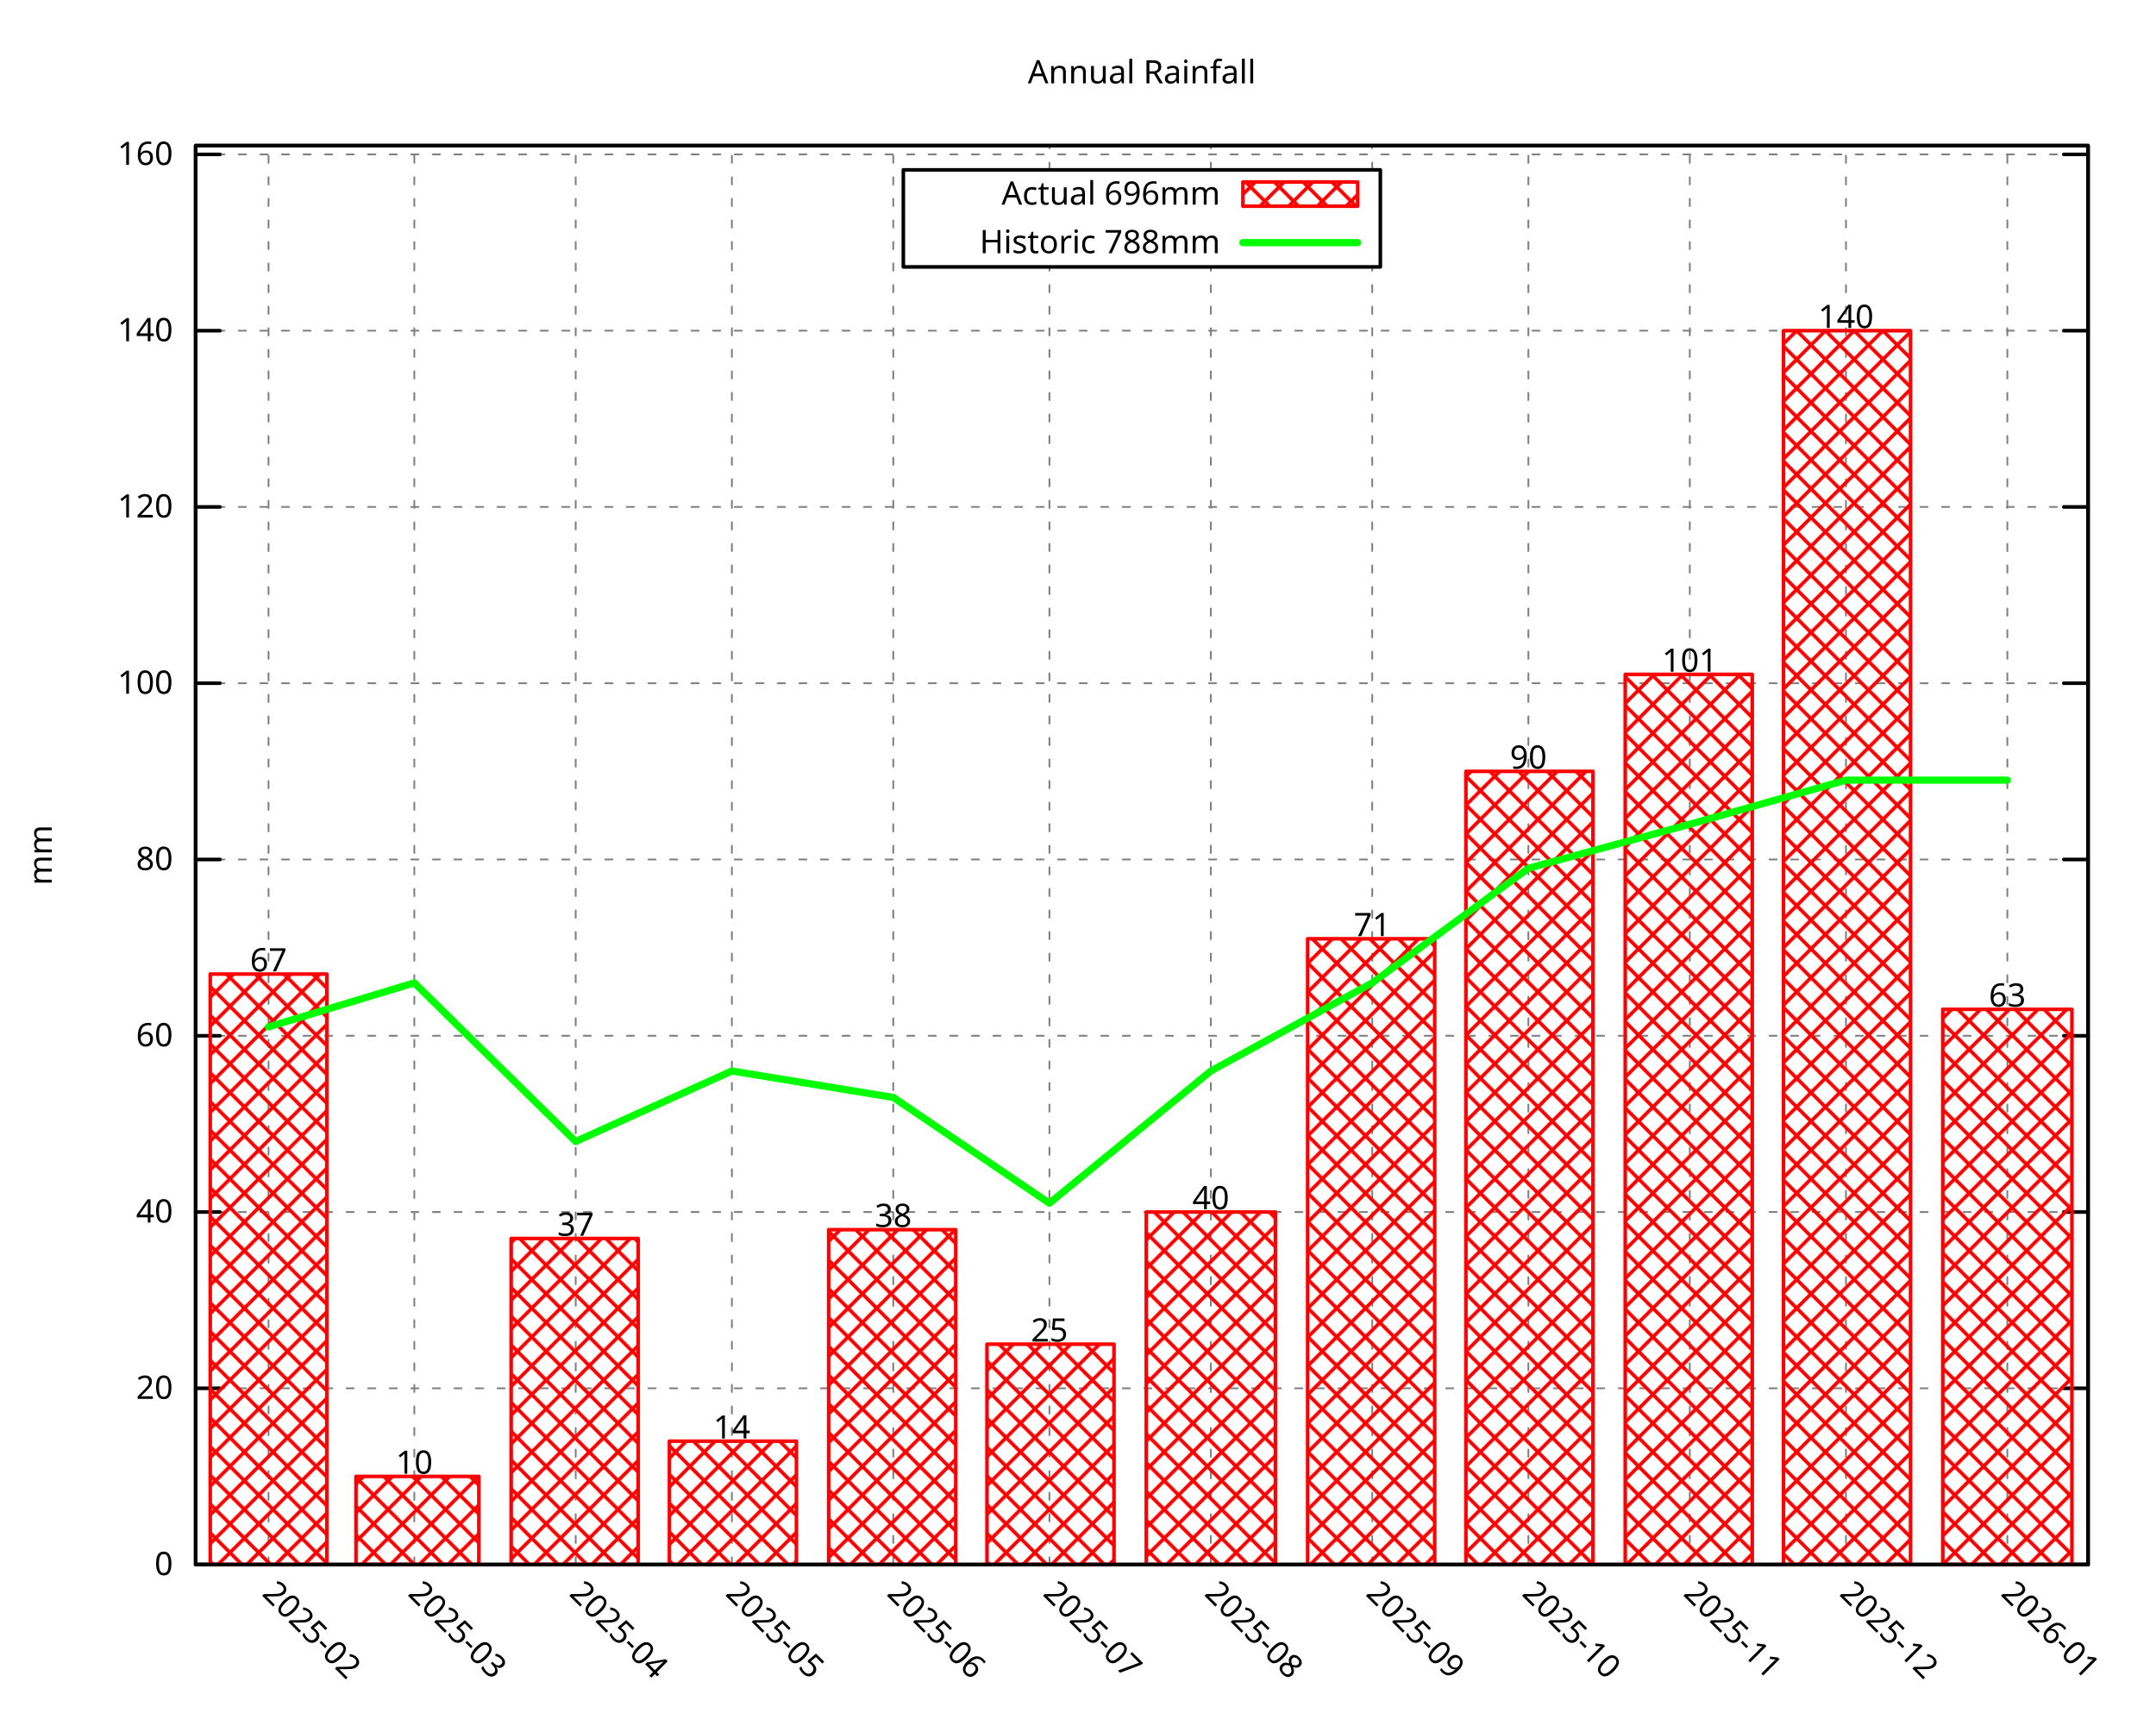
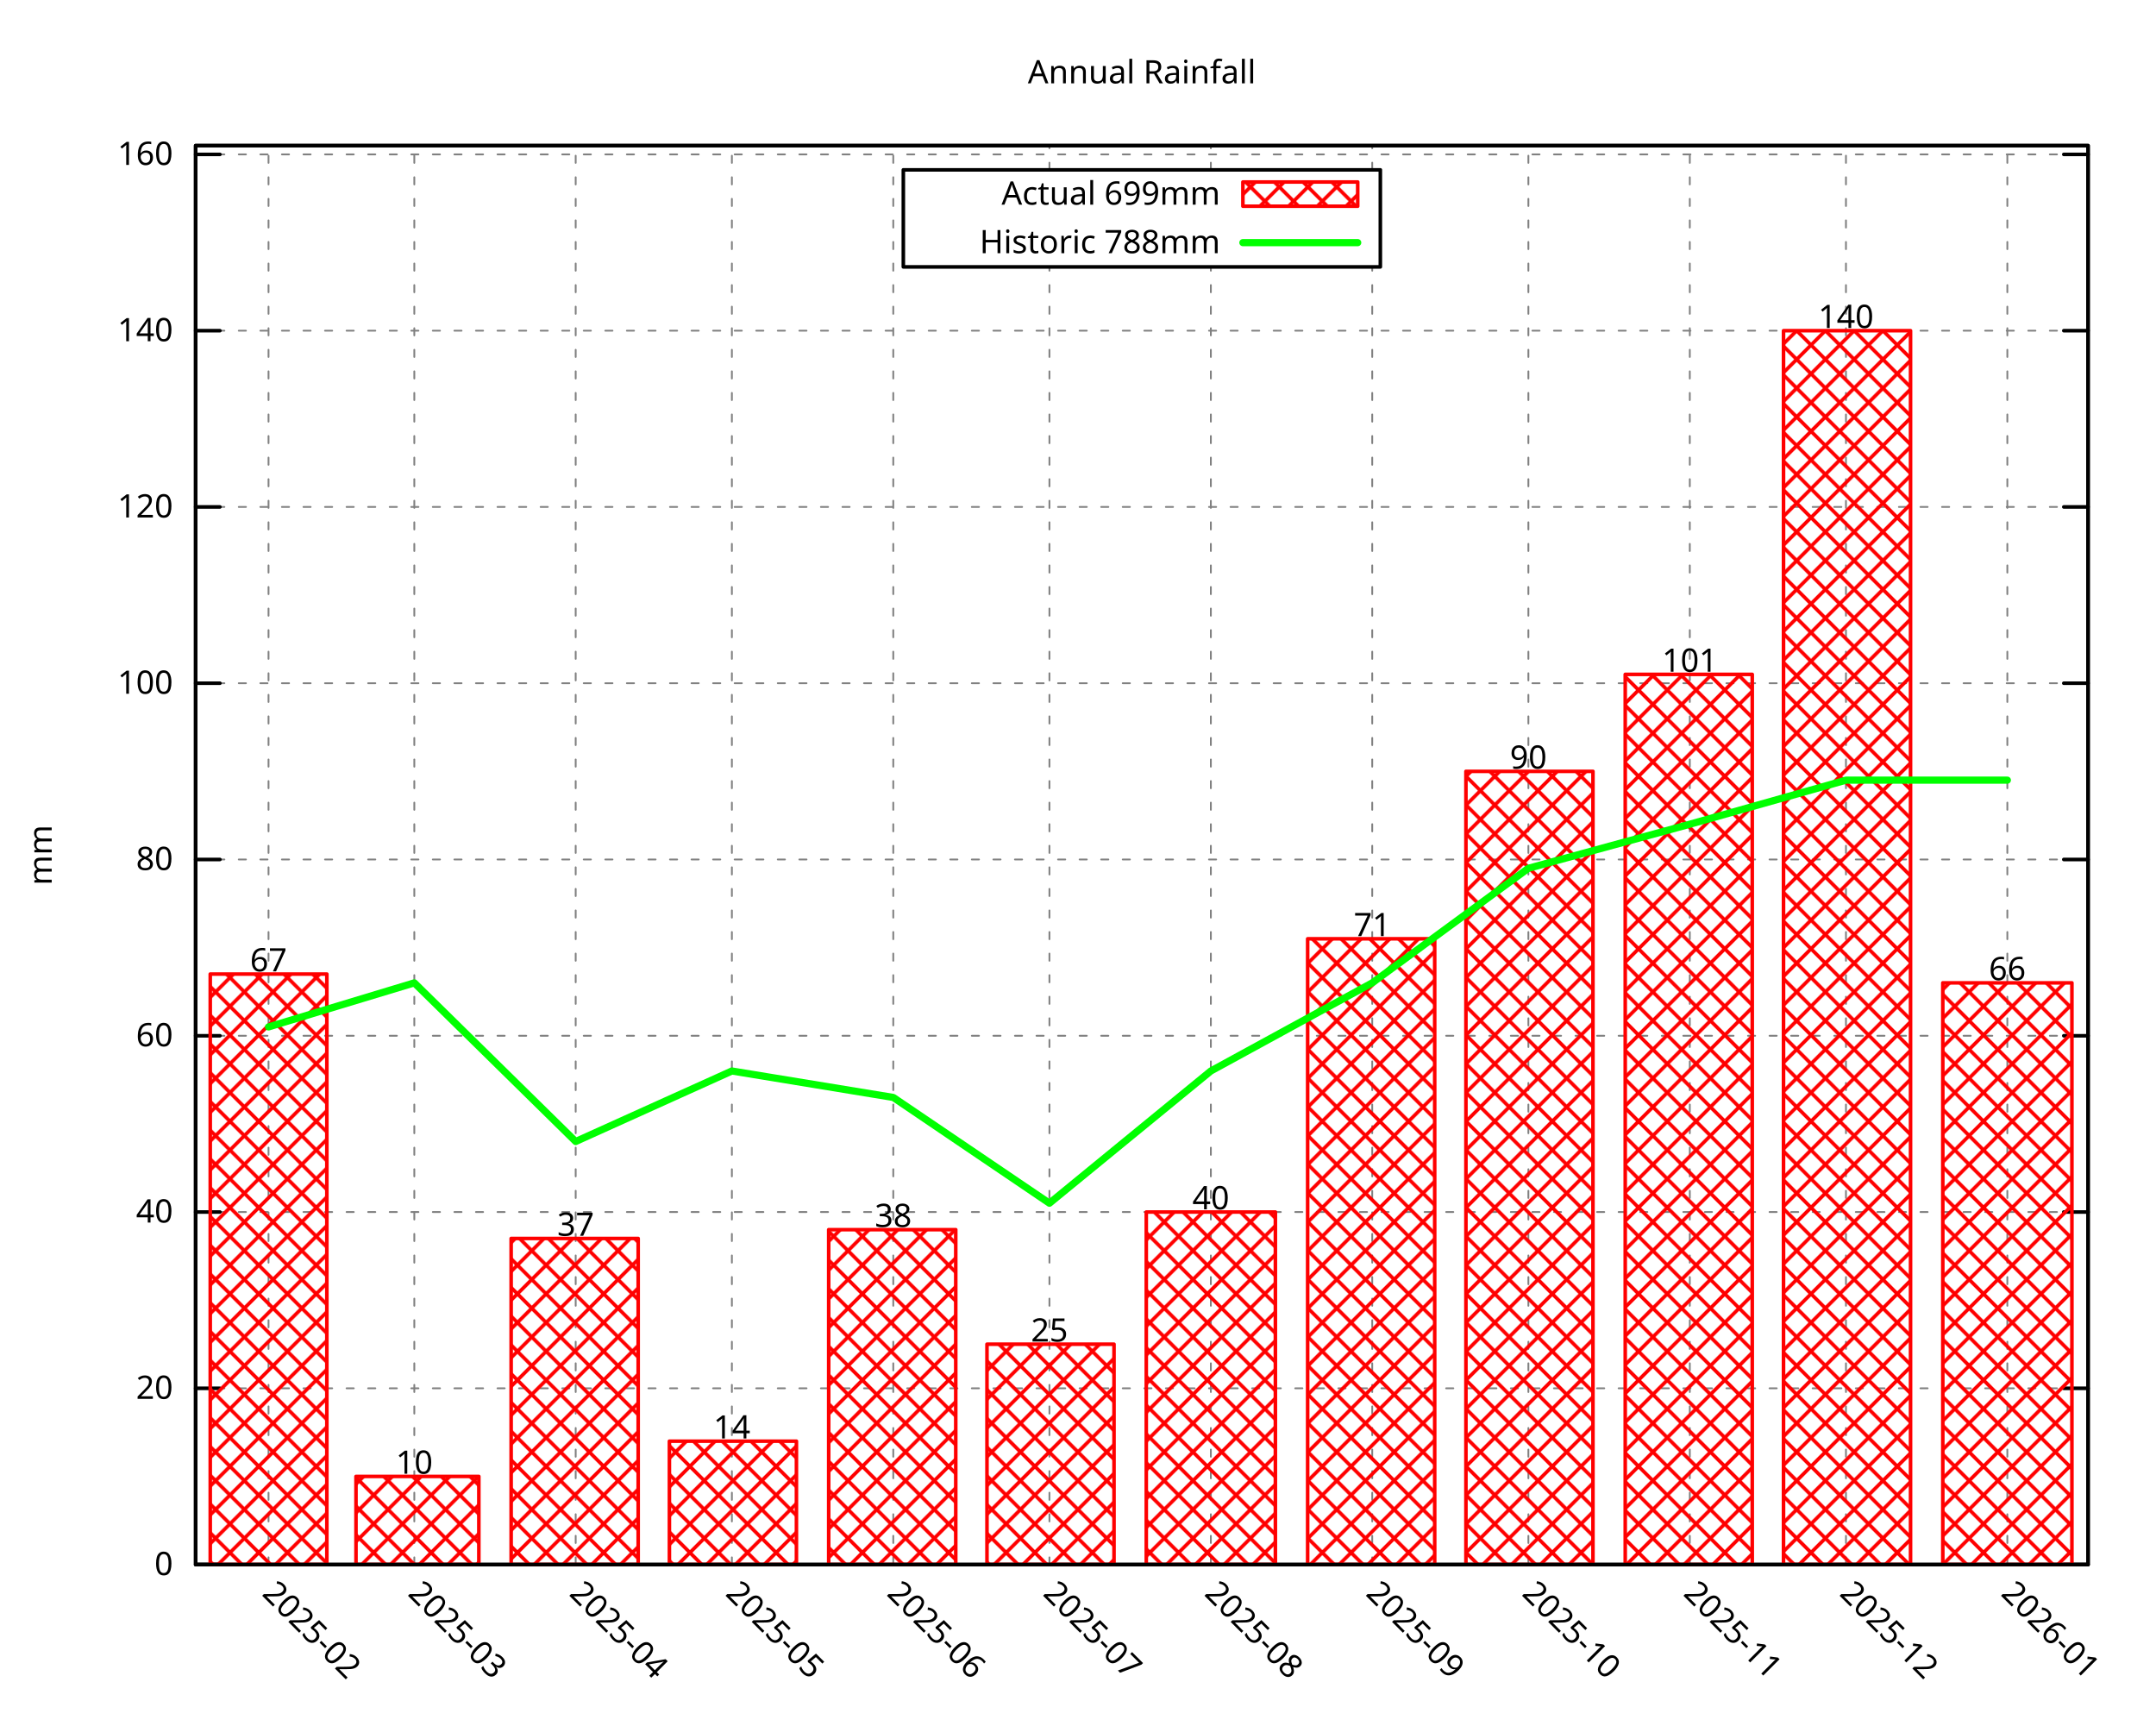
<svg xmlns="http://www.w3.org/2000/svg" xmlns:xlink="http://www.w3.org/1999/xlink" width="600" height="480" viewBox="0 0 600 480">
  <g id="gnuplot_canvas">
    <rect x="0" y="0" width="600" height="480" fill="none" />
    <defs>
      <circle id="gpDot" r="0.5" stroke-width="0.5" stroke="currentColor" />
      <path id="gpPt0" stroke-width="0.296" stroke="currentColor" d="M-1,0 h2 M0,-1 v2" />
      <path id="gpPt1" stroke-width="0.296" stroke="currentColor" d="M-1,-1 L1,1 M1,-1 L-1,1" />
      <path id="gpPt2" stroke-width="0.296" stroke="currentColor" d="M-1,0 L1,0 M0,-1 L0,1 M-1,-1 L1,1 M-1,1 L1,-1" />
      <rect id="gpPt3" stroke-width="0.296" stroke="currentColor" x="-1" y="-1" width="2" height="2" />
      <rect id="gpPt4" stroke-width="0.296" stroke="currentColor" fill="currentColor" x="-1" y="-1" width="2" height="2" />
      <circle id="gpPt5" stroke-width="0.296" stroke="currentColor" cx="0" cy="0" r="1" />
      <use xlink:href="#gpPt5" id="gpPt6" fill="currentColor" stroke="none" />
      <path id="gpPt7" stroke-width="0.296" stroke="currentColor" d="M0,-1.33 L-1.33,0.67 L1.33,0.67 z" />
      <use xlink:href="#gpPt7" id="gpPt8" fill="currentColor" stroke="none" />
      <use xlink:href="#gpPt7" id="gpPt9" stroke="currentColor" transform="rotate(180)" />
      <use xlink:href="#gpPt9" id="gpPt10" fill="currentColor" stroke="none" />
      <use xlink:href="#gpPt3" id="gpPt11" stroke="currentColor" transform="rotate(45)" />
      <use xlink:href="#gpPt11" id="gpPt12" fill="currentColor" stroke="none" />
      <path id="gpPt13" stroke-width="0.296" stroke="currentColor" d="M0,1.330 L1.265,0.411 L0.782,-1.067 L-0.782,-1.076 L-1.265,0.411 z" />
      <use xlink:href="#gpPt13" id="gpPt14" fill="currentColor" stroke="none" />
      <filter id="textbox" filterUnits="objectBoundingBox" x="0" y="0" height="1" width="1">
        <feFlood flood-color="white" flood-opacity="1" result="bgnd" />
        <feComposite in="SourceGraphic" in2="bgnd" operator="atop" />
      </filter>
      <filter id="greybox" filterUnits="objectBoundingBox" x="0" y="0" height="1" width="1">
        <feFlood flood-color="lightgrey" flood-opacity="1" result="grey" />
        <feComposite in="SourceGraphic" in2="grey" operator="atop" />
      </filter>
    </defs>
    <g fill="none" color="white" stroke="currentColor" stroke-width="1.00" stroke-linecap="round" stroke-linejoin="round">
</g>
    <g fill="none" color="black" stroke="currentColor" stroke-width="1.00" stroke-linecap="round" stroke-linejoin="round">
</g>
    <g fill="none" color="black" stroke="black" stroke-width="0.50" stroke-linecap="round" stroke-linejoin="round">
</g>
    <g fill="none" color="gray" stroke="currentColor" stroke-width="0.50" stroke-linecap="round" stroke-linejoin="round">
      <path stroke="gray" stroke-dasharray="2,4" class="gridline" d="M54.45,435.32 L581.09,435.32  " />
    </g>
    <g fill="none" color="gray" stroke="gray" stroke-width="1.00" stroke-linecap="round" stroke-linejoin="round">
</g>
    <g fill="none" color="black" stroke="currentColor" stroke-width="1.00" stroke-linecap="round" stroke-linejoin="round">
      <path stroke="black" d="M54.45,435.32 L61.20,435.32 M581.09,435.32 L574.34,435.32  " />
      <g transform="translate(48.15,438.25)" stroke="none" fill="black" font-family="Droid Sans" font-size="9.00" text-anchor="end">
        <text>
          <tspan font-family="Droid Sans"> 0</tspan>
        </text>
      </g>
    </g>
    <g fill="none" color="black" stroke="currentColor" stroke-width="1.00" stroke-linecap="round" stroke-linejoin="round">
</g>
    <g fill="none" color="black" stroke="black" stroke-width="0.50" stroke-linecap="round" stroke-linejoin="round">
</g>
    <g fill="none" color="gray" stroke="currentColor" stroke-width="0.50" stroke-linecap="round" stroke-linejoin="round">
      <path stroke="gray" stroke-dasharray="2,4" class="gridline" d="M54.45,386.28 L581.09,386.28  " />
    </g>
    <g fill="none" color="gray" stroke="gray" stroke-width="1.00" stroke-linecap="round" stroke-linejoin="round">
</g>
    <g fill="none" color="black" stroke="currentColor" stroke-width="1.00" stroke-linecap="round" stroke-linejoin="round">
      <path stroke="black" d="M54.45,386.28 L61.20,386.28 M581.09,386.28 L574.34,386.28  " />
      <g transform="translate(48.15,389.21)" stroke="none" fill="black" font-family="Droid Sans" font-size="9.00" text-anchor="end">
        <text>
          <tspan font-family="Droid Sans"> 20</tspan>
        </text>
      </g>
    </g>
    <g fill="none" color="black" stroke="currentColor" stroke-width="1.00" stroke-linecap="round" stroke-linejoin="round">
</g>
    <g fill="none" color="black" stroke="black" stroke-width="0.50" stroke-linecap="round" stroke-linejoin="round">
</g>
    <g fill="none" color="gray" stroke="currentColor" stroke-width="0.50" stroke-linecap="round" stroke-linejoin="round">
      <path stroke="gray" stroke-dasharray="2,4" class="gridline" d="M54.45,337.23 L581.09,337.23  " />
    </g>
    <g fill="none" color="gray" stroke="gray" stroke-width="1.00" stroke-linecap="round" stroke-linejoin="round">
</g>
    <g fill="none" color="black" stroke="currentColor" stroke-width="1.00" stroke-linecap="round" stroke-linejoin="round">
      <path stroke="black" d="M54.45,337.23 L61.20,337.23 M581.09,337.23 L574.34,337.23  " />
      <g transform="translate(48.15,340.16)" stroke="none" fill="black" font-family="Droid Sans" font-size="9.00" text-anchor="end">
        <text>
          <tspan font-family="Droid Sans"> 40</tspan>
        </text>
      </g>
    </g>
    <g fill="none" color="black" stroke="currentColor" stroke-width="1.00" stroke-linecap="round" stroke-linejoin="round">
</g>
    <g fill="none" color="black" stroke="black" stroke-width="0.50" stroke-linecap="round" stroke-linejoin="round">
</g>
    <g fill="none" color="gray" stroke="currentColor" stroke-width="0.50" stroke-linecap="round" stroke-linejoin="round">
      <path stroke="gray" stroke-dasharray="2,4" class="gridline" d="M54.45,288.19 L581.09,288.19  " />
    </g>
    <g fill="none" color="gray" stroke="gray" stroke-width="1.00" stroke-linecap="round" stroke-linejoin="round">
</g>
    <g fill="none" color="black" stroke="currentColor" stroke-width="1.00" stroke-linecap="round" stroke-linejoin="round">
      <path stroke="black" d="M54.45,288.19 L61.20,288.19 M581.09,288.19 L574.34,288.19  " />
      <g transform="translate(48.15,291.12)" stroke="none" fill="black" font-family="Droid Sans" font-size="9.00" text-anchor="end">
        <text>
          <tspan font-family="Droid Sans"> 60</tspan>
        </text>
      </g>
    </g>
    <g fill="none" color="black" stroke="currentColor" stroke-width="1.00" stroke-linecap="round" stroke-linejoin="round">
</g>
    <g fill="none" color="black" stroke="black" stroke-width="0.50" stroke-linecap="round" stroke-linejoin="round">
</g>
    <g fill="none" color="gray" stroke="currentColor" stroke-width="0.50" stroke-linecap="round" stroke-linejoin="round">
      <path stroke="gray" stroke-dasharray="2,4" class="gridline" d="M54.45,239.14 L581.09,239.14  " />
    </g>
    <g fill="none" color="gray" stroke="gray" stroke-width="1.00" stroke-linecap="round" stroke-linejoin="round">
</g>
    <g fill="none" color="black" stroke="currentColor" stroke-width="1.00" stroke-linecap="round" stroke-linejoin="round">
      <path stroke="black" d="M54.45,239.14 L61.20,239.14 M581.09,239.14 L574.34,239.14  " />
      <g transform="translate(48.15,242.07)" stroke="none" fill="black" font-family="Droid Sans" font-size="9.00" text-anchor="end">
        <text>
          <tspan font-family="Droid Sans"> 80</tspan>
        </text>
      </g>
    </g>
    <g fill="none" color="black" stroke="currentColor" stroke-width="1.00" stroke-linecap="round" stroke-linejoin="round">
</g>
    <g fill="none" color="black" stroke="black" stroke-width="0.50" stroke-linecap="round" stroke-linejoin="round">
</g>
    <g fill="none" color="gray" stroke="currentColor" stroke-width="0.50" stroke-linecap="round" stroke-linejoin="round">
      <path stroke="gray" stroke-dasharray="2,4" class="gridline" d="M54.45,190.10 L581.09,190.10  " />
    </g>
    <g fill="none" color="gray" stroke="gray" stroke-width="1.00" stroke-linecap="round" stroke-linejoin="round">
</g>
    <g fill="none" color="black" stroke="currentColor" stroke-width="1.00" stroke-linecap="round" stroke-linejoin="round">
      <path stroke="black" d="M54.45,190.10 L61.20,190.10 M581.09,190.10 L574.34,190.10  " />
      <g transform="translate(48.15,193.03)" stroke="none" fill="black" font-family="Droid Sans" font-size="9.00" text-anchor="end">
        <text>
          <tspan font-family="Droid Sans"> 100</tspan>
        </text>
      </g>
    </g>
    <g fill="none" color="black" stroke="currentColor" stroke-width="1.00" stroke-linecap="round" stroke-linejoin="round">
</g>
    <g fill="none" color="black" stroke="black" stroke-width="0.50" stroke-linecap="round" stroke-linejoin="round">
</g>
    <g fill="none" color="gray" stroke="currentColor" stroke-width="0.50" stroke-linecap="round" stroke-linejoin="round">
      <path stroke="gray" stroke-dasharray="2,4" class="gridline" d="M54.45,141.05 L581.09,141.05  " />
    </g>
    <g fill="none" color="gray" stroke="gray" stroke-width="1.00" stroke-linecap="round" stroke-linejoin="round">
</g>
    <g fill="none" color="black" stroke="currentColor" stroke-width="1.00" stroke-linecap="round" stroke-linejoin="round">
      <path stroke="black" d="M54.45,141.05 L61.20,141.05 M581.09,141.05 L574.34,141.05  " />
      <g transform="translate(48.15,143.98)" stroke="none" fill="black" font-family="Droid Sans" font-size="9.00" text-anchor="end">
        <text>
          <tspan font-family="Droid Sans"> 120</tspan>
        </text>
      </g>
    </g>
    <g fill="none" color="black" stroke="currentColor" stroke-width="1.00" stroke-linecap="round" stroke-linejoin="round">
</g>
    <g fill="none" color="black" stroke="black" stroke-width="0.50" stroke-linecap="round" stroke-linejoin="round">
</g>
    <g fill="none" color="gray" stroke="currentColor" stroke-width="0.50" stroke-linecap="round" stroke-linejoin="round">
      <path stroke="gray" stroke-dasharray="2,4" class="gridline" d="M54.45,92.01 L581.09,92.01  " />
    </g>
    <g fill="none" color="gray" stroke="gray" stroke-width="1.00" stroke-linecap="round" stroke-linejoin="round">
</g>
    <g fill="none" color="black" stroke="currentColor" stroke-width="1.00" stroke-linecap="round" stroke-linejoin="round">
      <path stroke="black" d="M54.45,92.01 L61.20,92.01 M581.09,92.01 L574.34,92.01  " />
      <g transform="translate(48.15,94.94)" stroke="none" fill="black" font-family="Droid Sans" font-size="9.00" text-anchor="end">
        <text>
          <tspan font-family="Droid Sans"> 140</tspan>
        </text>
      </g>
    </g>
    <g fill="none" color="black" stroke="currentColor" stroke-width="1.00" stroke-linecap="round" stroke-linejoin="round">
</g>
    <g fill="none" color="black" stroke="black" stroke-width="0.50" stroke-linecap="round" stroke-linejoin="round">
</g>
    <g fill="none" color="gray" stroke="currentColor" stroke-width="0.50" stroke-linecap="round" stroke-linejoin="round">
      <path stroke="gray" stroke-dasharray="2,4" class="gridline" d="M54.45,42.96 L581.09,42.96  " />
    </g>
    <g fill="none" color="gray" stroke="gray" stroke-width="1.00" stroke-linecap="round" stroke-linejoin="round">
</g>
    <g fill="none" color="black" stroke="currentColor" stroke-width="1.00" stroke-linecap="round" stroke-linejoin="round">
      <path stroke="black" d="M54.45,42.96 L61.20,42.96 M581.09,42.96 L574.34,42.96  " />
      <g transform="translate(48.15,45.89)" stroke="none" fill="black" font-family="Droid Sans" font-size="9.00" text-anchor="end">
        <text>
          <tspan font-family="Droid Sans"> 160</tspan>
        </text>
      </g>
    </g>
    <g fill="none" color="black" stroke="currentColor" stroke-width="1.00" stroke-linecap="round" stroke-linejoin="round">
</g>
    <g fill="none" color="black" stroke="black" stroke-width="0.50" stroke-linecap="round" stroke-linejoin="round">
</g>
    <g fill="none" color="gray" stroke="currentColor" stroke-width="0.50" stroke-linecap="round" stroke-linejoin="round">
      <path stroke="gray" stroke-dasharray="2,4" class="gridline" d="M74.73,435.32 L74.73,40.51  " />
    </g>
    <g fill="none" color="gray" stroke="gray" stroke-width="1.00" stroke-linecap="round" stroke-linejoin="round">
</g>
    <g fill="none" color="black" stroke="currentColor" stroke-width="1.00" stroke-linecap="round" stroke-linejoin="round">
      <path stroke="black" d="M74.73,435.32 M74.73,40.51  " />
      <g transform="translate(72.66,443.69) rotate(45.00)" stroke="none" fill="black" font-family="Droid Sans" font-size="9.00" text-anchor="start">
        <text>
          <tspan font-family="Droid Sans">2025-02</tspan>
        </text>
      </g>
    </g>
    <g fill="none" color="black" stroke="currentColor" stroke-width="1.00" stroke-linecap="round" stroke-linejoin="round">
</g>
    <g fill="none" color="black" stroke="black" stroke-width="0.50" stroke-linecap="round" stroke-linejoin="round">
</g>
    <g fill="none" color="gray" stroke="currentColor" stroke-width="0.50" stroke-linecap="round" stroke-linejoin="round">
      <path stroke="gray" stroke-dasharray="2,4" class="gridline" d="M115.30,435.32 L115.30,40.51  " />
    </g>
    <g fill="none" color="gray" stroke="gray" stroke-width="1.00" stroke-linecap="round" stroke-linejoin="round">
</g>
    <g fill="none" color="black" stroke="currentColor" stroke-width="1.00" stroke-linecap="round" stroke-linejoin="round">
      <path stroke="black" d="M115.30,435.32 M115.30,40.51  " />
      <g transform="translate(113.23,443.69) rotate(45.00)" stroke="none" fill="black" font-family="Droid Sans" font-size="9.00" text-anchor="start">
        <text>
          <tspan font-family="Droid Sans">2025-03</tspan>
        </text>
      </g>
    </g>
    <g fill="none" color="black" stroke="currentColor" stroke-width="1.00" stroke-linecap="round" stroke-linejoin="round">
</g>
    <g fill="none" color="black" stroke="black" stroke-width="0.50" stroke-linecap="round" stroke-linejoin="round">
</g>
    <g fill="none" color="gray" stroke="currentColor" stroke-width="0.50" stroke-linecap="round" stroke-linejoin="round">
      <path stroke="gray" stroke-dasharray="2,4" class="gridline" d="M160.21,435.32 L160.21,40.51  " />
    </g>
    <g fill="none" color="gray" stroke="gray" stroke-width="1.00" stroke-linecap="round" stroke-linejoin="round">
</g>
    <g fill="none" color="black" stroke="currentColor" stroke-width="1.00" stroke-linecap="round" stroke-linejoin="round">
      <path stroke="black" d="M160.21,435.32 M160.21,40.51  " />
      <g transform="translate(158.14,443.69) rotate(45.00)" stroke="none" fill="black" font-family="Droid Sans" font-size="9.00" text-anchor="start">
        <text>
          <tspan font-family="Droid Sans">2025-04</tspan>
        </text>
      </g>
    </g>
    <g fill="none" color="black" stroke="currentColor" stroke-width="1.00" stroke-linecap="round" stroke-linejoin="round">
</g>
    <g fill="none" color="black" stroke="black" stroke-width="0.50" stroke-linecap="round" stroke-linejoin="round">
</g>
    <g fill="none" color="gray" stroke="currentColor" stroke-width="0.50" stroke-linecap="round" stroke-linejoin="round">
      <path stroke="gray" stroke-dasharray="2,4" class="gridline" d="M203.68,435.32 L203.68,40.51  " />
    </g>
    <g fill="none" color="gray" stroke="gray" stroke-width="1.00" stroke-linecap="round" stroke-linejoin="round">
</g>
    <g fill="none" color="black" stroke="currentColor" stroke-width="1.00" stroke-linecap="round" stroke-linejoin="round">
      <path stroke="black" d="M203.68,435.32 M203.68,40.51  " />
      <g transform="translate(201.61,443.69) rotate(45.00)" stroke="none" fill="black" font-family="Droid Sans" font-size="9.00" text-anchor="start">
        <text>
          <tspan font-family="Droid Sans">2025-05</tspan>
        </text>
      </g>
    </g>
    <g fill="none" color="black" stroke="currentColor" stroke-width="1.00" stroke-linecap="round" stroke-linejoin="round">
</g>
    <g fill="none" color="black" stroke="black" stroke-width="0.50" stroke-linecap="round" stroke-linejoin="round">
</g>
    <g fill="none" color="gray" stroke="currentColor" stroke-width="0.50" stroke-linecap="round" stroke-linejoin="round">
      <path stroke="gray" stroke-dasharray="2,4" class="gridline" d="M248.59,435.32 L248.59,40.51  " />
    </g>
    <g fill="none" color="gray" stroke="gray" stroke-width="1.00" stroke-linecap="round" stroke-linejoin="round">
</g>
    <g fill="none" color="black" stroke="currentColor" stroke-width="1.00" stroke-linecap="round" stroke-linejoin="round">
      <path stroke="black" d="M248.59,435.32 M248.59,40.51  " />
      <g transform="translate(246.52,443.69) rotate(45.00)" stroke="none" fill="black" font-family="Droid Sans" font-size="9.00" text-anchor="start">
        <text>
          <tspan font-family="Droid Sans">2025-06</tspan>
        </text>
      </g>
    </g>
    <g fill="none" color="black" stroke="currentColor" stroke-width="1.00" stroke-linecap="round" stroke-linejoin="round">
</g>
    <g fill="none" color="black" stroke="black" stroke-width="0.50" stroke-linecap="round" stroke-linejoin="round">
</g>
    <g fill="none" color="gray" stroke="currentColor" stroke-width="0.50" stroke-linecap="round" stroke-linejoin="round">
      <path stroke="gray" stroke-dasharray="2,4" class="gridline" d="M292.05,435.32 L292.05,74.26 M292.05,47.26 L292.05,40.51  " />
    </g>
    <g fill="none" color="gray" stroke="gray" stroke-width="1.00" stroke-linecap="round" stroke-linejoin="round">
</g>
    <g fill="none" color="black" stroke="currentColor" stroke-width="1.00" stroke-linecap="round" stroke-linejoin="round">
      <path stroke="black" d="M292.05,435.32 M292.05,40.51  " />
      <g transform="translate(289.98,443.69) rotate(45.00)" stroke="none" fill="black" font-family="Droid Sans" font-size="9.00" text-anchor="start">
        <text>
          <tspan font-family="Droid Sans">2025-07</tspan>
        </text>
      </g>
    </g>
    <g fill="none" color="black" stroke="currentColor" stroke-width="1.00" stroke-linecap="round" stroke-linejoin="round">
</g>
    <g fill="none" color="black" stroke="black" stroke-width="0.50" stroke-linecap="round" stroke-linejoin="round">
</g>
    <g fill="none" color="gray" stroke="currentColor" stroke-width="0.50" stroke-linecap="round" stroke-linejoin="round">
      <path stroke="gray" stroke-dasharray="2,4" class="gridline" d="M336.97,435.32 L336.97,74.26 M336.97,47.26 L336.97,40.51  " />
    </g>
    <g fill="none" color="gray" stroke="gray" stroke-width="1.00" stroke-linecap="round" stroke-linejoin="round">
</g>
    <g fill="none" color="black" stroke="currentColor" stroke-width="1.00" stroke-linecap="round" stroke-linejoin="round">
      <path stroke="black" d="M336.97,435.32 M336.97,40.51  " />
      <g transform="translate(334.90,443.69) rotate(45.00)" stroke="none" fill="black" font-family="Droid Sans" font-size="9.00" text-anchor="start">
        <text>
          <tspan font-family="Droid Sans">2025-08</tspan>
        </text>
      </g>
    </g>
    <g fill="none" color="black" stroke="currentColor" stroke-width="1.00" stroke-linecap="round" stroke-linejoin="round">
</g>
    <g fill="none" color="black" stroke="black" stroke-width="0.50" stroke-linecap="round" stroke-linejoin="round">
</g>
    <g fill="none" color="gray" stroke="currentColor" stroke-width="0.50" stroke-linecap="round" stroke-linejoin="round">
      <path stroke="gray" stroke-dasharray="2,4" class="gridline" d="M381.88,435.32 L381.88,74.26 M381.88,47.26 L381.88,40.51  " />
    </g>
    <g fill="none" color="gray" stroke="gray" stroke-width="1.00" stroke-linecap="round" stroke-linejoin="round">
</g>
    <g fill="none" color="black" stroke="currentColor" stroke-width="1.00" stroke-linecap="round" stroke-linejoin="round">
      <path stroke="black" d="M381.88,435.32 M381.88,40.51  " />
      <g transform="translate(379.81,443.69) rotate(45.00)" stroke="none" fill="black" font-family="Droid Sans" font-size="9.00" text-anchor="start">
        <text>
          <tspan font-family="Droid Sans">2025-09</tspan>
        </text>
      </g>
    </g>
    <g fill="none" color="black" stroke="currentColor" stroke-width="1.00" stroke-linecap="round" stroke-linejoin="round">
</g>
    <g fill="none" color="black" stroke="black" stroke-width="0.50" stroke-linecap="round" stroke-linejoin="round">
</g>
    <g fill="none" color="gray" stroke="currentColor" stroke-width="0.50" stroke-linecap="round" stroke-linejoin="round">
      <path stroke="gray" stroke-dasharray="2,4" class="gridline" d="M425.34,435.32 L425.34,40.51  " />
    </g>
    <g fill="none" color="gray" stroke="gray" stroke-width="1.00" stroke-linecap="round" stroke-linejoin="round">
</g>
    <g fill="none" color="black" stroke="currentColor" stroke-width="1.00" stroke-linecap="round" stroke-linejoin="round">
      <path stroke="black" d="M425.34,435.32 M425.34,40.51  " />
      <g transform="translate(423.27,443.69) rotate(45.00)" stroke="none" fill="black" font-family="Droid Sans" font-size="9.00" text-anchor="start">
        <text>
          <tspan font-family="Droid Sans">2025-10</tspan>
        </text>
      </g>
    </g>
    <g fill="none" color="black" stroke="currentColor" stroke-width="1.00" stroke-linecap="round" stroke-linejoin="round">
</g>
    <g fill="none" color="black" stroke="black" stroke-width="0.50" stroke-linecap="round" stroke-linejoin="round">
</g>
    <g fill="none" color="gray" stroke="currentColor" stroke-width="0.50" stroke-linecap="round" stroke-linejoin="round">
      <path stroke="gray" stroke-dasharray="2,4" class="gridline" d="M470.26,435.32 L470.26,40.51  " />
    </g>
    <g fill="none" color="gray" stroke="gray" stroke-width="1.00" stroke-linecap="round" stroke-linejoin="round">
</g>
    <g fill="none" color="black" stroke="currentColor" stroke-width="1.00" stroke-linecap="round" stroke-linejoin="round">
      <path stroke="black" d="M470.26,435.32 M470.26,40.51  " />
      <g transform="translate(468.19,443.69) rotate(45.00)" stroke="none" fill="black" font-family="Droid Sans" font-size="9.00" text-anchor="start">
        <text>
          <tspan font-family="Droid Sans">2025-11</tspan>
        </text>
      </g>
    </g>
    <g fill="none" color="black" stroke="currentColor" stroke-width="1.00" stroke-linecap="round" stroke-linejoin="round">
</g>
    <g fill="none" color="black" stroke="black" stroke-width="0.50" stroke-linecap="round" stroke-linejoin="round">
</g>
    <g fill="none" color="gray" stroke="currentColor" stroke-width="0.50" stroke-linecap="round" stroke-linejoin="round">
      <path stroke="gray" stroke-dasharray="2,4" class="gridline" d="M513.72,435.32 L513.72,40.51  " />
    </g>
    <g fill="none" color="gray" stroke="gray" stroke-width="1.00" stroke-linecap="round" stroke-linejoin="round">
</g>
    <g fill="none" color="black" stroke="currentColor" stroke-width="1.00" stroke-linecap="round" stroke-linejoin="round">
      <path stroke="black" d="M513.72,435.32 M513.72,40.51  " />
      <g transform="translate(511.65,443.69) rotate(45.00)" stroke="none" fill="black" font-family="Droid Sans" font-size="9.00" text-anchor="start">
        <text>
          <tspan font-family="Droid Sans">2025-12</tspan>
        </text>
      </g>
    </g>
    <g fill="none" color="black" stroke="currentColor" stroke-width="1.00" stroke-linecap="round" stroke-linejoin="round">
</g>
    <g fill="none" color="black" stroke="black" stroke-width="0.50" stroke-linecap="round" stroke-linejoin="round">
</g>
    <g fill="none" color="gray" stroke="currentColor" stroke-width="0.50" stroke-linecap="round" stroke-linejoin="round">
      <path stroke="gray" stroke-dasharray="2,4" class="gridline" d="M558.63,435.32 L558.63,40.51  " />
    </g>
    <g fill="none" color="gray" stroke="gray" stroke-width="1.00" stroke-linecap="round" stroke-linejoin="round">
</g>
    <g fill="none" color="black" stroke="currentColor" stroke-width="1.00" stroke-linecap="round" stroke-linejoin="round">
      <path stroke="black" d="M558.63,435.32 M558.63,40.51  " />
      <g transform="translate(556.56,443.69) rotate(45.00)" stroke="none" fill="black" font-family="Droid Sans" font-size="9.00" text-anchor="start">
        <text>
          <tspan font-family="Droid Sans">2026-01</tspan>
        </text>
      </g>
    </g>
    <g fill="none" color="black" stroke="currentColor" stroke-width="1.00" stroke-linecap="round" stroke-linejoin="round">
</g>
    <g fill="none" color="black" stroke="currentColor" stroke-width="1.00" stroke-linecap="round" stroke-linejoin="round">
      <path stroke="black" d="M54.45,40.51 L54.45,435.32 L581.09,435.32 L581.09,40.51 L54.45,40.51 Z  " />
    </g>
    <g fill="none" color="black" stroke="currentColor" stroke-width="1.00" stroke-linecap="round" stroke-linejoin="round">
</g>
    <g fill="none" color="black" stroke="currentColor" stroke-width="1.00" stroke-linecap="round" stroke-linejoin="round">
      <path stroke="black" d="M251.39,74.26 L251.39,47.26 L384.14,47.26 L384.14,74.26 L251.39,74.26 Z  " />
    </g>
    <g id="gnuplot_plot_1">
      <g fill="none" color="black" stroke="currentColor" stroke-width="1.00" stroke-linecap="round" stroke-linejoin="round">
        <g transform="translate(339.59,56.94)" stroke="none" fill="black" font-family="Droid Sans" font-size="9.00" text-anchor="end">
          <text>
-             <tspan font-family="Droid Sans">Actual 696mm</tspan>
+             <tspan font-family="Droid Sans">Actual 699mm</tspan>
          </text>
        </g>
      </g>
      <g fill="none" color="black" stroke="currentColor" stroke-width="1.00" stroke-linecap="round" stroke-linejoin="round">
        <defs>
          <pattern id="gpPat1" patternUnits="userSpaceOnUse" x="0" y="0" width="8" height="8">
            <path style="fill:none; stroke:rgb(255,0,0)" d="M0,0 L8,8 M0,8 L8,0" />
          </pattern>
        </defs>
        <g stroke="none" shape-rendering="crispEdges">
          <polygon fill="url(#gpPat1)" points="345.89,57.38 377.84,57.38 377.84,50.63 345.89,50.63 " />
        </g>
        <path stroke="rgb(255,   0,   0)" d="M345.89,57.38 L377.84,57.38 L377.84,50.64 L345.89,50.64 L345.89,57.38 Z  " />
      </g>
      <g fill="none" color="black" stroke="currentColor" stroke-width="1.00" stroke-linecap="round" stroke-linejoin="round">
        <defs>
          <pattern id="gpPat2" patternUnits="userSpaceOnUse" x="0" y="0" width="8" height="8">
            <path style="fill:none; stroke:rgb(255,0,0)" d="M0,0 L8,8 M0,8 L8,0" />
          </pattern>
        </defs>
        <g stroke="none" shape-rendering="crispEdges">
          <polygon fill="url(#gpPat2)" points="58.51,435.32 90.97,435.32 90.97,271.01 58.51,271.01 " />
        </g>
        <path stroke="rgb(255,   0,   0)" d="M58.51,435.32 L58.51,271.02 L90.96,271.02 L90.96,435.32 L58.51,435.32 Z  " />
        <g stroke="none" shape-rendering="crispEdges">
          <polygon fill="url(#gpPat2)" points="99.07,435.32 133.27,435.32 133.27,410.79 99.07,410.79 " />
        </g>
        <path stroke="rgb(255,   0,   0)" d="M99.07,435.32 L99.07,410.80 L133.26,410.80 L133.26,435.32 L99.07,435.32 Z  " />
        <g stroke="none" shape-rendering="crispEdges">
          <polygon fill="url(#gpPat2)" points="142.25,435.32 177.61,435.32 177.61,344.58 142.25,344.58 " />
        </g>
        <path stroke="rgb(255,   0,   0)" d="M142.25,435.32 L142.25,344.59 L177.60,344.59 L177.60,435.32 L142.25,435.32 Z  " />
        <g stroke="none" shape-rendering="crispEdges">
          <polygon fill="url(#gpPat2)" points="186.29,435.32 221.65,435.32 221.65,400.98 186.29,400.98 " />
        </g>
        <path stroke="rgb(255,   0,   0)" d="M186.29,435.32 L186.29,400.99 L221.64,400.99 L221.64,435.32 L186.29,435.32 Z  " />
        <g stroke="none" shape-rendering="crispEdges">
          <polygon fill="url(#gpPat2)" points="230.62,435.32 265.99,435.32 265.99,342.13 230.62,342.13 " />
        </g>
        <path stroke="rgb(255,   0,   0)" d="M230.62,435.32 L230.62,342.14 L265.98,342.14 L265.98,435.32 L230.62,435.32 Z  " />
        <g stroke="none" shape-rendering="crispEdges">
          <polygon fill="url(#gpPat2)" points="274.67,435.32 310.03,435.32 310.03,374.00 274.67,374.00 " />
        </g>
        <path stroke="rgb(255,   0,   0)" d="M274.67,435.32 L274.67,374.01 L310.02,374.01 L310.02,435.32 L274.67,435.32 Z  " />
        <g stroke="none" shape-rendering="crispEdges">
          <polygon fill="url(#gpPat2)" points="319.00,435.32 354.94,435.32 354.94,337.22 319.00,337.22 " />
        </g>
        <path stroke="rgb(255,   0,   0)" d="M319.00,435.32 L319.00,337.23 L354.93,337.23 L354.93,435.32 L319.00,435.32 Z  " />
        <g stroke="none" shape-rendering="crispEdges">
          <polygon fill="url(#gpPat2)" points="363.91,435.32 399.28,435.32 399.28,261.20 363.91,261.20 " />
        </g>
        <path stroke="rgb(255,   0,   0)" d="M363.91,435.32 L363.91,261.21 L399.27,261.21 L399.27,435.32 L363.91,435.32 Z  " />
        <g stroke="none" shape-rendering="crispEdges">
          <polygon fill="url(#gpPat2)" points="407.96,435.32 443.32,435.32 443.32,214.61 407.96,214.61 " />
        </g>
        <path stroke="rgb(255,   0,   0)" d="M407.96,435.32 L407.96,214.62 L443.31,214.62 L443.31,435.32 L407.96,435.32 Z  " />
        <g stroke="none" shape-rendering="crispEdges">
          <polygon fill="url(#gpPat2)" points="452.29,435.32 487.65,435.32 487.65,187.63 452.29,187.63 " />
        </g>
        <path stroke="rgb(255,   0,   0)" d="M452.29,435.32 L452.29,187.64 L487.64,187.64 L487.64,435.32 L452.29,435.32 Z  " />
        <g stroke="none" shape-rendering="crispEdges">
          <polygon fill="url(#gpPat2)" points="496.34,435.32 531.70,435.32 531.70,92.00 496.34,92.00 " />
        </g>
        <path stroke="rgb(255,   0,   0)" d="M496.34,435.32 L496.34,92.01 L531.69,92.01 L531.69,435.32 L496.34,435.32 Z  " />
        <g stroke="none" shape-rendering="crispEdges">
-           <polygon fill="url(#gpPat2)" points="540.67,435.32 576.61,435.32 576.61,280.82 540.67,280.82 " />
-         </g>
-         <path stroke="rgb(255,   0,   0)" d="M540.67,435.32 L540.67,280.83 L576.60,280.83 L576.60,435.32 L540.67,435.32 Z  " />
+           <polygon fill="url(#gpPat2)" points="540.67,435.32 576.61,435.32 576.61,273.46 540.67,273.46 " />
+         </g>
+         <path stroke="rgb(255,   0,   0)" d="M540.67,435.32 L540.67,273.47 L576.60,273.47 L576.60,435.32 L540.67,435.32 Z  " />
      </g>
    </g>
    <g id="gnuplot_plot_2" fill="none">
      <g fill="none" color="black" stroke="currentColor" stroke-width="1.00" stroke-linecap="round" stroke-linejoin="round">
        <g transform="translate(74.73,270.27)" stroke="none" fill="black" font-family="Droid Sans" font-size="9.00" text-anchor="middle">
          <text>
            <tspan font-family="Droid Sans">67</tspan>
          </text>
        </g>
        <g transform="translate(115.30,410.05)" stroke="none" fill="black" font-family="Droid Sans" font-size="9.00" text-anchor="middle">
          <text>
            <tspan font-family="Droid Sans">10</tspan>
          </text>
        </g>
        <g transform="translate(160.21,343.84)" stroke="none" fill="black" font-family="Droid Sans" font-size="9.00" text-anchor="middle">
          <text>
            <tspan font-family="Droid Sans">37</tspan>
          </text>
        </g>
        <g transform="translate(203.68,400.24)" stroke="none" fill="black" font-family="Droid Sans" font-size="9.00" text-anchor="middle">
          <text>
            <tspan font-family="Droid Sans">14</tspan>
          </text>
        </g>
        <g transform="translate(248.59,341.39)" stroke="none" fill="black" font-family="Droid Sans" font-size="9.00" text-anchor="middle">
          <text>
            <tspan font-family="Droid Sans">38</tspan>
          </text>
        </g>
        <g transform="translate(292.05,373.27)" stroke="none" fill="black" font-family="Droid Sans" font-size="9.00" text-anchor="middle">
          <text>
            <tspan font-family="Droid Sans">25</tspan>
          </text>
        </g>
        <g transform="translate(336.97,336.48)" stroke="none" fill="black" font-family="Droid Sans" font-size="9.00" text-anchor="middle">
          <text>
            <tspan font-family="Droid Sans">40</tspan>
          </text>
        </g>
        <g transform="translate(381.88,260.46)" stroke="none" fill="black" font-family="Droid Sans" font-size="9.00" text-anchor="middle">
          <text>
            <tspan font-family="Droid Sans">71</tspan>
          </text>
        </g>
        <g transform="translate(425.34,213.87)" stroke="none" fill="black" font-family="Droid Sans" font-size="9.00" text-anchor="middle">
          <text>
            <tspan font-family="Droid Sans">90</tspan>
          </text>
        </g>
        <g transform="translate(470.26,186.90)" stroke="none" fill="black" font-family="Droid Sans" font-size="9.00" text-anchor="middle">
          <text>
            <tspan font-family="Droid Sans">101</tspan>
          </text>
        </g>
        <g transform="translate(513.72,91.26)" stroke="none" fill="black" font-family="Droid Sans" font-size="9.00" text-anchor="middle">
          <text>
            <tspan font-family="Droid Sans">140</tspan>
          </text>
        </g>
-         <g transform="translate(558.63,280.08)" stroke="none" fill="black" font-family="Droid Sans" font-size="9.00" text-anchor="middle">
-           <text>
-             <tspan font-family="Droid Sans">63</tspan>
+         <g transform="translate(558.63,272.72)" stroke="none" fill="black" font-family="Droid Sans" font-size="9.00" text-anchor="middle">
+           <text>
+             <tspan font-family="Droid Sans">66</tspan>
          </text>
        </g>
      </g>
    </g>
    <g id="gnuplot_plot_3">
      <g fill="none" color="white" stroke="black" stroke-width="2.00" stroke-linecap="round" stroke-linejoin="round">
</g>
      <g fill="none" color="black" stroke="currentColor" stroke-width="2.00" stroke-linecap="round" stroke-linejoin="round">
        <g transform="translate(339.59,70.44)" stroke="none" fill="black" font-family="Droid Sans" font-size="9.00" text-anchor="end">
          <text>
            <tspan font-family="Droid Sans">Historic 788mm</tspan>
          </text>
        </g>
      </g>
      <g fill="none" color="black" stroke="currentColor" stroke-width="2.00" stroke-linecap="round" stroke-linejoin="round">
        <path stroke="rgb(  0, 255,   0)" d="M345.89,67.51 L377.84,67.51 M74.73,285.73 L115.30,273.47 L160.21,317.61 L203.68,297.99 L248.59,305.35 L292.05,334.78   L336.97,297.99 L381.88,273.47 L425.34,241.59 L470.26,229.33 L513.72,217.07 L558.63,217.07  " />
      </g>
    </g>
    <g fill="none" color="black" stroke="currentColor" stroke-width="2.00" stroke-linecap="round" stroke-linejoin="round">
</g>
    <g fill="none" color="black" stroke="black" stroke-width="1.00" stroke-linecap="round" stroke-linejoin="round">
</g>
    <g fill="none" color="black" stroke="currentColor" stroke-width="1.00" stroke-linecap="round" stroke-linejoin="round">
      <path stroke="black" d="M54.45,40.51 L54.45,435.32 L581.09,435.32 L581.09,40.51 L54.45,40.51 Z  " />
      <g transform="translate(14.39,237.92) rotate(270.00)" stroke="none" fill="black" font-family="Droid Sans" font-size="9.00" text-anchor="middle">
        <text>
          <tspan font-family="Droid Sans">mm</tspan>
        </text>
      </g>
    </g>
    <g fill="none" color="black" stroke="currentColor" stroke-width="1.00" stroke-linecap="round" stroke-linejoin="round">
</g>
    <g fill="none" color="black" stroke="currentColor" stroke-width="1.00" stroke-linecap="round" stroke-linejoin="round">
      <g transform="translate(317.77,23.19)" stroke="none" fill="black" font-family="Droid Sans" font-size="9.00" text-anchor="middle">
        <text>
          <tspan font-family="Droid Sans">Annual Rainfall</tspan>
        </text>
      </g>
    </g>
    <g fill="none" color="black" stroke="currentColor" stroke-width="1.00" stroke-linecap="round" stroke-linejoin="round">
</g>
  </g>
</svg>
